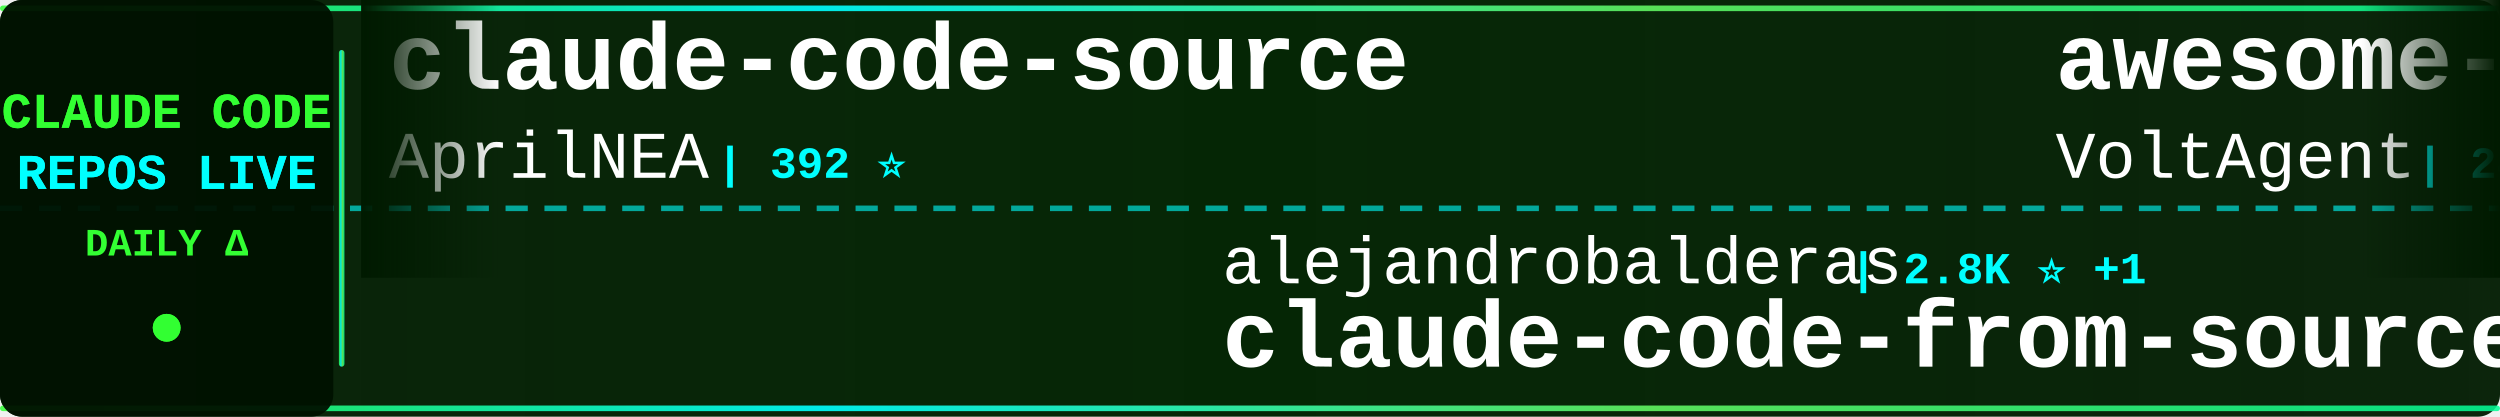
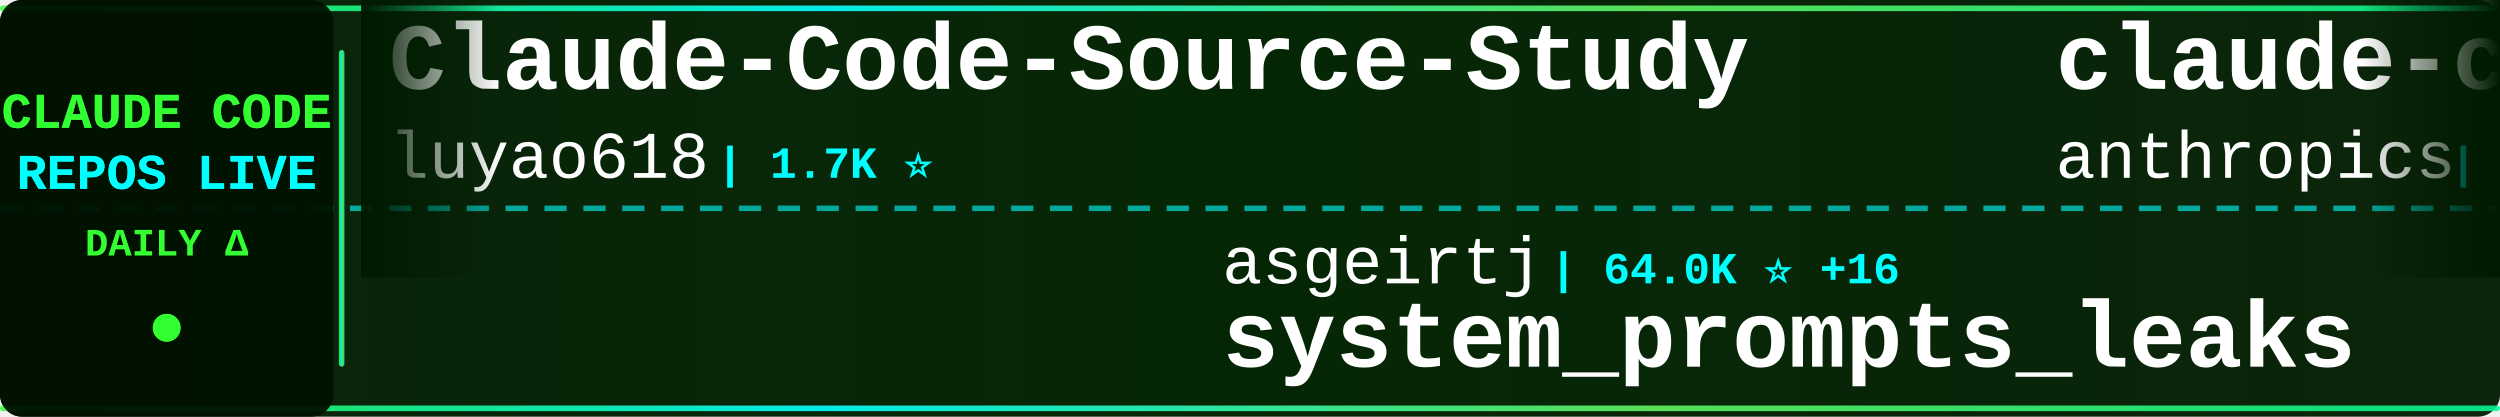
<svg xmlns="http://www.w3.org/2000/svg" width="900" height="150">
  <defs>
    <linearGradient id="tickerBg" x1="0%" y1="0%" x2="100%" y2="0%">
      <stop offset="0%" style="stop-color:#001a00;stop-opacity:0.95" />
      <stop offset="50%" style="stop-color:#002200;stop-opacity:0.98" />
      <stop offset="100%" style="stop-color:#001a00;stop-opacity:0.95" />
    </linearGradient>
    <linearGradient id="borderGrad" x1="0%" y1="0%" x2="100%" y2="0%">
      <stop offset="0%" style="stop-color:#33ff33;stop-opacity:0.85">
        <animate attributeName="stop-opacity" values="0.85;1;0.85" dur="2s" repeatCount="indefinite" />
      </stop>
      <stop offset="33%" style="stop-color:#00ffff;stop-opacity:0.9">
        <animate attributeName="stop-opacity" values="0.9;1;0.9" dur="2.2s" repeatCount="indefinite" />
      </stop>
      <stop offset="66%" style="stop-color:#66ff66;stop-opacity:0.85">
        <animate attributeName="stop-opacity" values="0.85;1;0.85" dur="1.8s" repeatCount="indefinite" />
      </stop>
      <stop offset="100%" style="stop-color:#00ff99;stop-opacity:0.85">
        <animate attributeName="stop-opacity" values="0.85;1;0.85" dur="2s" repeatCount="indefinite" />
      </stop>
    </linearGradient>
    <filter id="textGlow">
      <feGaussianBlur stdDeviation="0.1" result="coloredBlur" />
      <feMerge>
        <feMergeNode in="coloredBlur" />
        <feMergeNode in="SourceGraphic" />
      </feMerge>
    </filter>
    <filter id="metricGlow">
      <feGaussianBlur stdDeviation="0.2" result="coloredBlur" />
      <feMerge>
        <feMergeNode in="coloredBlur" />
        <feMergeNode in="SourceGraphic" />
      </feMerge>
    </filter>
    <linearGradient id="leftFade" x1="0%" y1="0%" x2="100%" y2="0%">
      <stop offset="0%" style="stop-color:#001a00;stop-opacity:1" />
      <stop offset="100%" style="stop-color:#001a00;stop-opacity:0" />
    </linearGradient>
    <linearGradient id="rightFade" x1="0%" y1="0%" x2="100%" y2="0%">
      <stop offset="0%" style="stop-color:#001a00;stop-opacity:0" />
      <stop offset="100%" style="stop-color:#001a00;stop-opacity:1" />
    </linearGradient>
  </defs>
  <rect width="900" height="150" fill="url(#tickerBg)" rx="8" />
  <rect x="0" y="2" width="900" height="2" fill="url(#borderGrad)" rx="1" />
  <rect x="0" y="146" width="900" height="2" fill="url(#borderGrad)" rx="1" />
  <line x1="0" y1="75" x2="900" y2="75" stroke="#00ffff" stroke-width="2" stroke-dasharray="8 6" opacity="0.6" />
  <rect x="0" y="0" width="120" height="150" fill="#001100" opacity="0.95" rx="8" />
  <text x="60" y="46" font-family="'Courier New', monospace" font-size="18" font-weight="bold" fill="#33ff33" text-anchor="middle" filter="url(#textGlow)">
    CLAUDE CODE
  </text>
  <text x="60" y="68" font-family="'Courier New', monospace" font-size="18" font-weight="bold" fill="#00ffff" text-anchor="middle" filter="url(#textGlow)">
    REPOS LIVE
  </text>
  <text x="60" y="92" font-family="'Courier New', monospace" font-size="14" font-weight="bold" fill="#33ff33" text-anchor="middle">
    DAILY Δ
  </text>
  <circle cx="60" cy="118" r="5" fill="#33ff33" filter="url(#metricGlow)">
    <animate attributeName="r" values="4;6;4" dur="1.5s" repeatCount="indefinite" />
    <animate attributeName="opacity" values="0.6;1;0.6" dur="1.5s" repeatCount="indefinite" />
  </circle>
  <rect x="122" y="18" width="2" height="114" fill="url(#borderGrad)" rx="1" />
  <clipPath id="tickerClip">
    <rect x="130" y="0" width="770" height="150" />
  </clipPath>
  <g clip-path="url(#tickerClip)">
    <g id="tickerItems">
      <animateTransform attributeName="transform" attributeType="XML" type="translate" from="0 0" to="-3000 0" dur="54s" repeatCount="indefinite" />
      <g transform="translate(0, 0)">
-         <text x="140" y="32" font-family="'Courier New', monospace" font-size="34" font-weight="bold" fill="#ffffff">claude-code-source</text>
-         <text x="140" y="64" font-family="'Courier New', monospace" font-size="24" font-weight="normal" fill="#ffffff" opacity="1.0">AprilNEA</text>
-         <text x="258" y="64" font-family="'Courier New', monospace" font-size="16" font-weight="bold" fill="#00ffff"> | 392 ⭐</text>
+         <text x="140" y="32" font-family="'Courier New', monospace" font-size="34" font-weight="bold" fill="#ffffff">Claude-Code-Source-Study</text>
+         <text x="140" y="64" font-family="'Courier New', monospace" font-size="24" font-weight="normal" fill="#ffffff" opacity="1.0">luyao618</text>
+         <text x="258" y="64" font-family="'Courier New', monospace" font-size="16" font-weight="bold" fill="#00ffff"> | 1.7K ⭐</text>
      </g>
      <g transform="translate(300, 0)">
-         <text x="140" y="102" font-family="'Courier New', monospace" font-size="24" font-weight="normal" fill="#ffffff" opacity="1.0">alejandrobalderas</text>
-         <text x="366" y="102" font-family="'Courier New', monospace" font-size="16" font-weight="bold" fill="#00ffff"> | 2.8K ⭐ +1</text>
-         <text x="140" y="132" font-family="'Courier New', monospace" font-size="34" font-weight="bold" fill="#ffffff">claude-code-from-source</text>
+         <text x="140" y="102" font-family="'Courier New', monospace" font-size="24" font-weight="normal" fill="#ffffff" opacity="1.0">asgeirtj</text>
+         <text x="258" y="102" font-family="'Courier New', monospace" font-size="16" font-weight="bold" fill="#00ffff"> | 64.0K ⭐ +16</text>
+         <text x="140" y="132" font-family="'Courier New', monospace" font-size="34" font-weight="bold" fill="#ffffff">system_prompts_leaks</text>
      </g>
      <g transform="translate(600, 0)">
-         <text x="140" y="32" font-family="'Courier New', monospace" font-size="34" font-weight="bold" fill="#ffffff">awesome-claude-code-suba...</text>
-         <text x="140" y="64" font-family="'Courier New', monospace" font-size="24" font-weight="normal" fill="#ffffff" opacity="1.0">VoltAgent</text>
-         <text x="270" y="64" font-family="'Courier New', monospace" font-size="16" font-weight="bold" fill="#00ffff"> | 24.8K ⭐ +7</text>
+         <text x="140" y="32" font-family="'Courier New', monospace" font-size="34" font-weight="bold" fill="#ffffff">claude-code-base-action</text>
+         <text x="140" y="64" font-family="'Courier New', monospace" font-size="24" font-weight="normal" fill="#ffffff" opacity="1.0">anthropics</text>
+         <text x="282" y="64" font-family="'Courier New', monospace" font-size="16" font-weight="bold" fill="#00ffff"> | 967 ⭐ +2</text>
      </g>
      <g transform="translate(900, 0)">
-         <text x="140" y="102" font-family="'Courier New', monospace" font-size="24" font-weight="normal" fill="#ffffff" opacity="1.0">lorryjovens-hub</text>
-         <text x="342" y="102" font-family="'Courier New', monospace" font-size="16" font-weight="bold" fill="#00ffff"> | 1.7K ⭐</text>
-         <text x="140" y="132" font-family="'Courier New', monospace" font-size="34" font-weight="bold" fill="#ffffff">claude-code-rust</text>
+         <text x="140" y="102" font-family="'Courier New', monospace" font-size="24" font-weight="normal" fill="#ffffff" opacity="1.0">ChrisWiles</text>
+         <text x="282" y="102" font-family="'Courier New', monospace" font-size="16" font-weight="bold" fill="#00ffff"> | 6.0K ⭐ +2</text>
+         <text x="140" y="132" font-family="'Courier New', monospace" font-size="34" font-weight="bold" fill="#ffffff">claude-code-showcase</text>
      </g>
      <g transform="translate(1200, 0)">
-         <text x="140" y="32" font-family="'Courier New', monospace" font-size="34" font-weight="bold" fill="#ffffff">claude-code-router</text>
-         <text x="140" y="64" font-family="'Courier New', monospace" font-size="24" font-weight="normal" fill="#ffffff" opacity="1.0">musistudio</text>
-         <text x="282" y="64" font-family="'Courier New', monospace" font-size="16" font-weight="bold" fill="#00ffff"> | 37.0K ⭐ +8</text>
+         <text x="140" y="32" font-family="'Courier New', monospace" font-size="34" font-weight="bold" fill="#ffffff">claude-code-telegram</text>
+         <text x="140" y="64" font-family="'Courier New', monospace" font-size="24" font-weight="normal" fill="#ffffff" opacity="1.0">RichardAtCT</text>
+         <text x="294" y="64" font-family="'Courier New', monospace" font-size="16" font-weight="bold" fill="#00ffff"> | 2.8K ⭐</text>
      </g>
      <g transform="translate(1500, 0)">
-         <text x="140" y="102" font-family="'Courier New', monospace" font-size="24" font-weight="normal" fill="#ffffff" opacity="1.0">sugyan</text>
-         <text x="234" y="102" font-family="'Courier New', monospace" font-size="16" font-weight="bold" fill="#00ffff"> | 1.1K ⭐</text>
-         <text x="140" y="132" font-family="'Courier New', monospace" font-size="34" font-weight="bold" fill="#ffffff">claude-code-webui</text>
+         <text x="140" y="102" font-family="'Courier New', monospace" font-size="24" font-weight="normal" fill="#ffffff" opacity="1.0">ChinaSiro</text>
+         <text x="270" y="102" font-family="'Courier New', monospace" font-size="16" font-weight="bold" fill="#00ffff"> | 9.7K ⭐</text>
+         <text x="140" y="132" font-family="'Courier New', monospace" font-size="34" font-weight="bold" fill="#ffffff">claude-code-sourcemap</text>
      </g>
      <g transform="translate(1800, 0)">
-         <text x="140" y="32" font-family="'Courier New', monospace" font-size="34" font-weight="bold" fill="#ffffff">edmunds-claude-code</text>
-         <text x="140" y="64" font-family="'Courier New', monospace" font-size="24" font-weight="normal" fill="#ffffff" opacity="1.0">edmund-io</text>
-         <text x="270" y="64" font-family="'Courier New', monospace" font-size="16" font-weight="bold" fill="#00ffff"> | 1.5K ⭐</text>
+         <text x="140" y="32" font-family="'Courier New', monospace" font-size="34" font-weight="bold" fill="#ffffff">awesome-claude-code-tool...</text>
+         <text x="140" y="64" font-family="'Courier New', monospace" font-size="24" font-weight="normal" fill="#ffffff" opacity="1.0">rohitg00</text>
+         <text x="258" y="64" font-family="'Courier New', monospace" font-size="16" font-weight="bold" fill="#00ffff"> | 2.6K ⭐</text>
      </g>
      <g transform="translate(2100, 0)">
-         <text x="140" y="102" font-family="'Courier New', monospace" font-size="24" font-weight="normal" fill="#ffffff" opacity="1.0">ChrisWiles</text>
-         <text x="282" y="102" font-family="'Courier New', monospace" font-size="16" font-weight="bold" fill="#00ffff"> | 6.0K ⭐ +1</text>
-         <text x="140" y="132" font-family="'Courier New', monospace" font-size="34" font-weight="bold" fill="#ffffff">claude-code-showcase</text>
+         <text x="140" y="102" font-family="'Courier New', monospace" font-size="24" font-weight="normal" fill="#ffffff" opacity="1.0">Yuyz0112</text>
+         <text x="258" y="102" font-family="'Courier New', monospace" font-size="16" font-weight="bold" fill="#00ffff"> | 2.4K ⭐</text>
+         <text x="140" y="132" font-family="'Courier New', monospace" font-size="34" font-weight="bold" fill="#ffffff">claude-code-reverse</text>
      </g>
      <g transform="translate(2400, 0)">
-         <text x="140" y="32" font-family="'Courier New', monospace" font-size="34" font-weight="bold" fill="#ffffff">free-claude-code</text>
-         <text x="140" y="64" font-family="'Courier New', monospace" font-size="24" font-weight="normal" fill="#ffffff" opacity="1.0">Alishahryar1</text>
-         <text x="306" y="64" font-family="'Courier New', monospace" font-size="16" font-weight="bold" fill="#00ffff"> | 52.6K ⭐ +63</text>
+         <text x="140" y="32" font-family="'Courier New', monospace" font-size="34" font-weight="bold" fill="#ffffff">learn-claude-code</text>
+         <text x="140" y="64" font-family="'Courier New', monospace" font-size="24" font-weight="normal" fill="#ffffff" opacity="1.0">shareAI-lab</text>
+         <text x="294" y="64" font-family="'Courier New', monospace" font-size="16" font-weight="bold" fill="#00ffff"> | 75.8K ⭐ +5</text>
      </g>
      <g transform="translate(2700, 0)">
-         <text x="140" y="102" font-family="'Courier New', monospace" font-size="24" font-weight="normal" fill="#ffffff" opacity="1.0">Windy3f3f3f3f</text>
-         <text x="318" y="102" font-family="'Courier New', monospace" font-size="16" font-weight="bold" fill="#00ffff"> | 2.6K ⭐</text>
-         <text x="140" y="132" font-family="'Courier New', monospace" font-size="34" font-weight="bold" fill="#ffffff">claude-code-from-scratch</text>
+         <text x="140" y="102" font-family="'Courier New', monospace" font-size="24" font-weight="normal" fill="#ffffff" opacity="1.0">repowise-dev</text>
+         <text x="306" y="102" font-family="'Courier New', monospace" font-size="16" font-weight="bold" fill="#00ffff"> | 1.2K ⭐</text>
+         <text x="140" y="132" font-family="'Courier New', monospace" font-size="34" font-weight="bold" fill="#ffffff">claude-code-prompts</text>
      </g>
      <g transform="translate(3000, 0)">
-         <text x="140" y="32" font-family="'Courier New', monospace" font-size="34" font-weight="bold" fill="#ffffff">claude-code-source</text>
-         <text x="140" y="64" font-family="'Courier New', monospace" font-size="24" font-weight="normal" fill="#ffffff" opacity="1.0">AprilNEA</text>
-         <text x="258" y="64" font-family="'Courier New', monospace" font-size="16" font-weight="bold" fill="#00ffff"> | 392 ⭐</text>
+         <text x="140" y="32" font-family="'Courier New', monospace" font-size="34" font-weight="bold" fill="#ffffff">Claude-Code-Source-Study</text>
+         <text x="140" y="64" font-family="'Courier New', monospace" font-size="24" font-weight="normal" fill="#ffffff" opacity="1.0">luyao618</text>
+         <text x="258" y="64" font-family="'Courier New', monospace" font-size="16" font-weight="bold" fill="#00ffff"> | 1.7K ⭐</text>
      </g>
      <g transform="translate(3300, 0)">
-         <text x="140" y="102" font-family="'Courier New', monospace" font-size="24" font-weight="normal" fill="#ffffff" opacity="1.0">alejandrobalderas</text>
-         <text x="366" y="102" font-family="'Courier New', monospace" font-size="16" font-weight="bold" fill="#00ffff"> | 2.8K ⭐ +1</text>
-         <text x="140" y="132" font-family="'Courier New', monospace" font-size="34" font-weight="bold" fill="#ffffff">claude-code-from-source</text>
+         <text x="140" y="102" font-family="'Courier New', monospace" font-size="24" font-weight="normal" fill="#ffffff" opacity="1.0">asgeirtj</text>
+         <text x="258" y="102" font-family="'Courier New', monospace" font-size="16" font-weight="bold" fill="#00ffff"> | 64.0K ⭐ +16</text>
+         <text x="140" y="132" font-family="'Courier New', monospace" font-size="34" font-weight="bold" fill="#ffffff">system_prompts_leaks</text>
      </g>
      <g transform="translate(3600, 0)">
-         <text x="140" y="32" font-family="'Courier New', monospace" font-size="34" font-weight="bold" fill="#ffffff">awesome-claude-code-suba...</text>
-         <text x="140" y="64" font-family="'Courier New', monospace" font-size="24" font-weight="normal" fill="#ffffff" opacity="1.0">VoltAgent</text>
-         <text x="270" y="64" font-family="'Courier New', monospace" font-size="16" font-weight="bold" fill="#00ffff"> | 24.8K ⭐ +7</text>
+         <text x="140" y="32" font-family="'Courier New', monospace" font-size="34" font-weight="bold" fill="#ffffff">claude-code-base-action</text>
+         <text x="140" y="64" font-family="'Courier New', monospace" font-size="24" font-weight="normal" fill="#ffffff" opacity="1.0">anthropics</text>
+         <text x="282" y="64" font-family="'Courier New', monospace" font-size="16" font-weight="bold" fill="#00ffff"> | 967 ⭐ +2</text>
      </g>
      <g transform="translate(3900, 0)">
-         <text x="140" y="102" font-family="'Courier New', monospace" font-size="24" font-weight="normal" fill="#ffffff" opacity="1.0">lorryjovens-hub</text>
-         <text x="342" y="102" font-family="'Courier New', monospace" font-size="16" font-weight="bold" fill="#00ffff"> | 1.7K ⭐</text>
-         <text x="140" y="132" font-family="'Courier New', monospace" font-size="34" font-weight="bold" fill="#ffffff">claude-code-rust</text>
+         <text x="140" y="102" font-family="'Courier New', monospace" font-size="24" font-weight="normal" fill="#ffffff" opacity="1.0">ChrisWiles</text>
+         <text x="282" y="102" font-family="'Courier New', monospace" font-size="16" font-weight="bold" fill="#00ffff"> | 6.0K ⭐ +2</text>
+         <text x="140" y="132" font-family="'Courier New', monospace" font-size="34" font-weight="bold" fill="#ffffff">claude-code-showcase</text>
      </g>
    </g>
  </g>
  <rect x="130" y="0" width="50" height="100" fill="url(#leftFade)" />
  <rect x="850" y="0" width="50" height="100" fill="url(#rightFade)" />
</svg>
